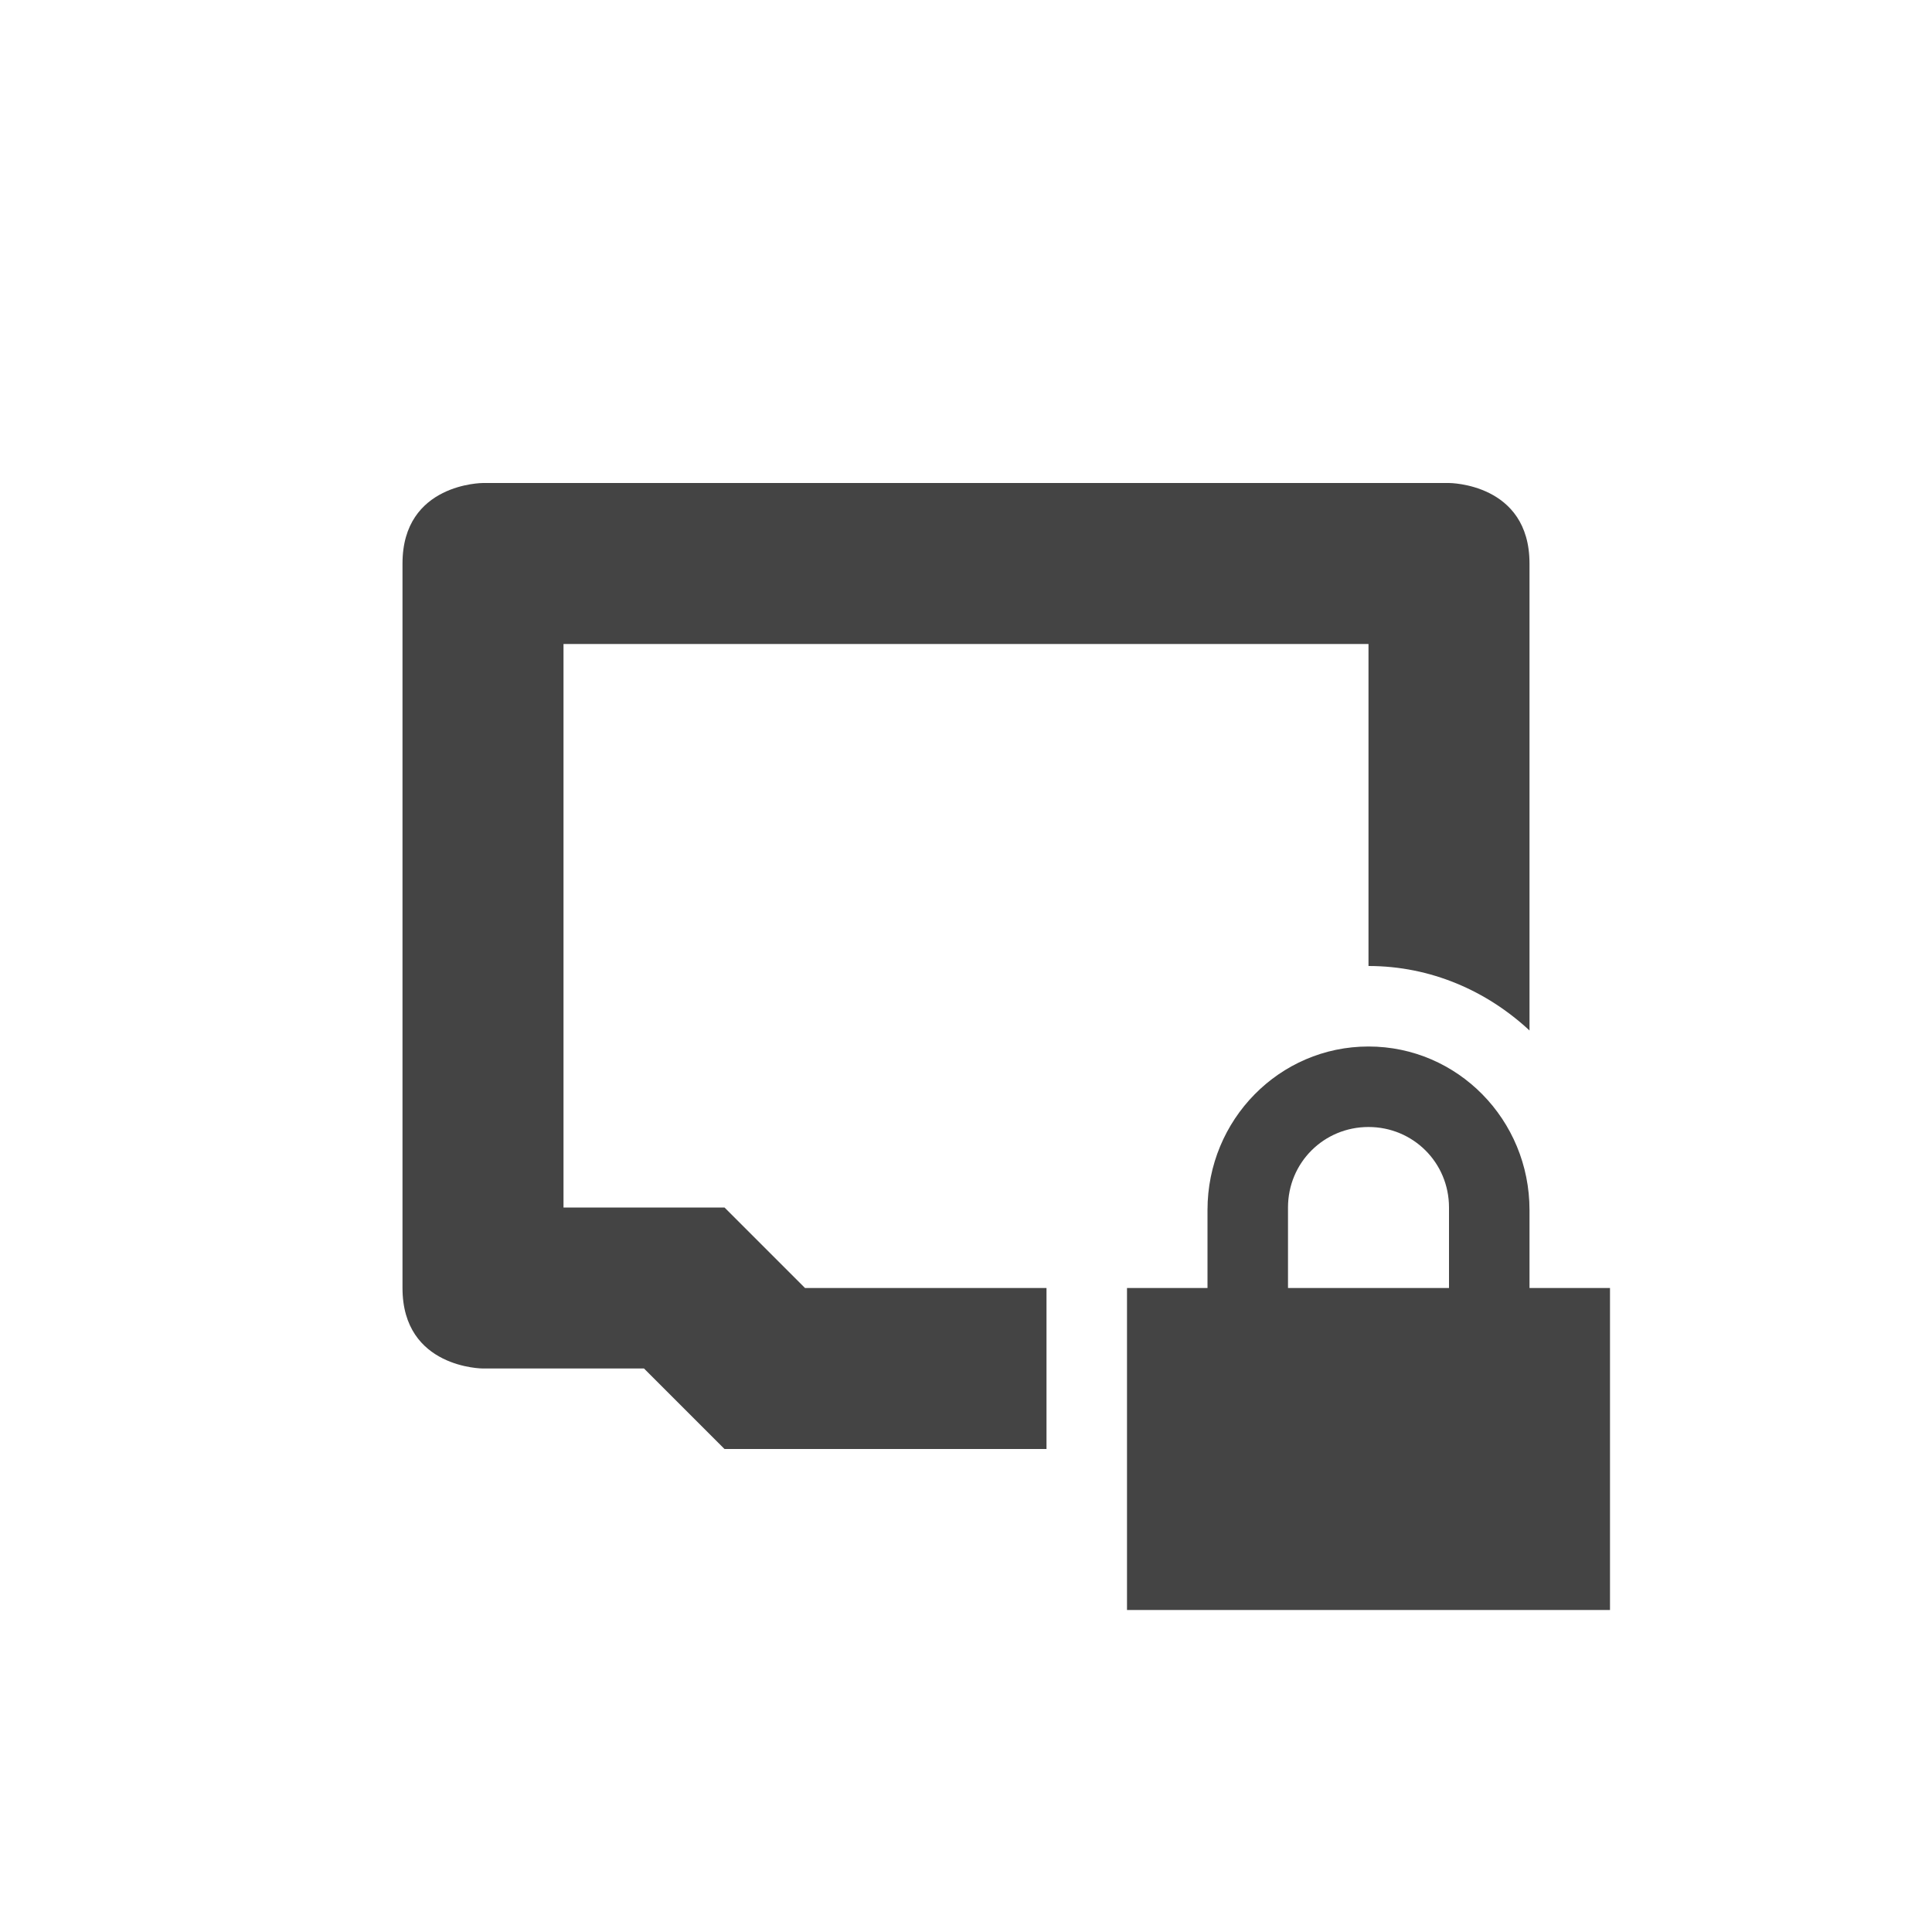
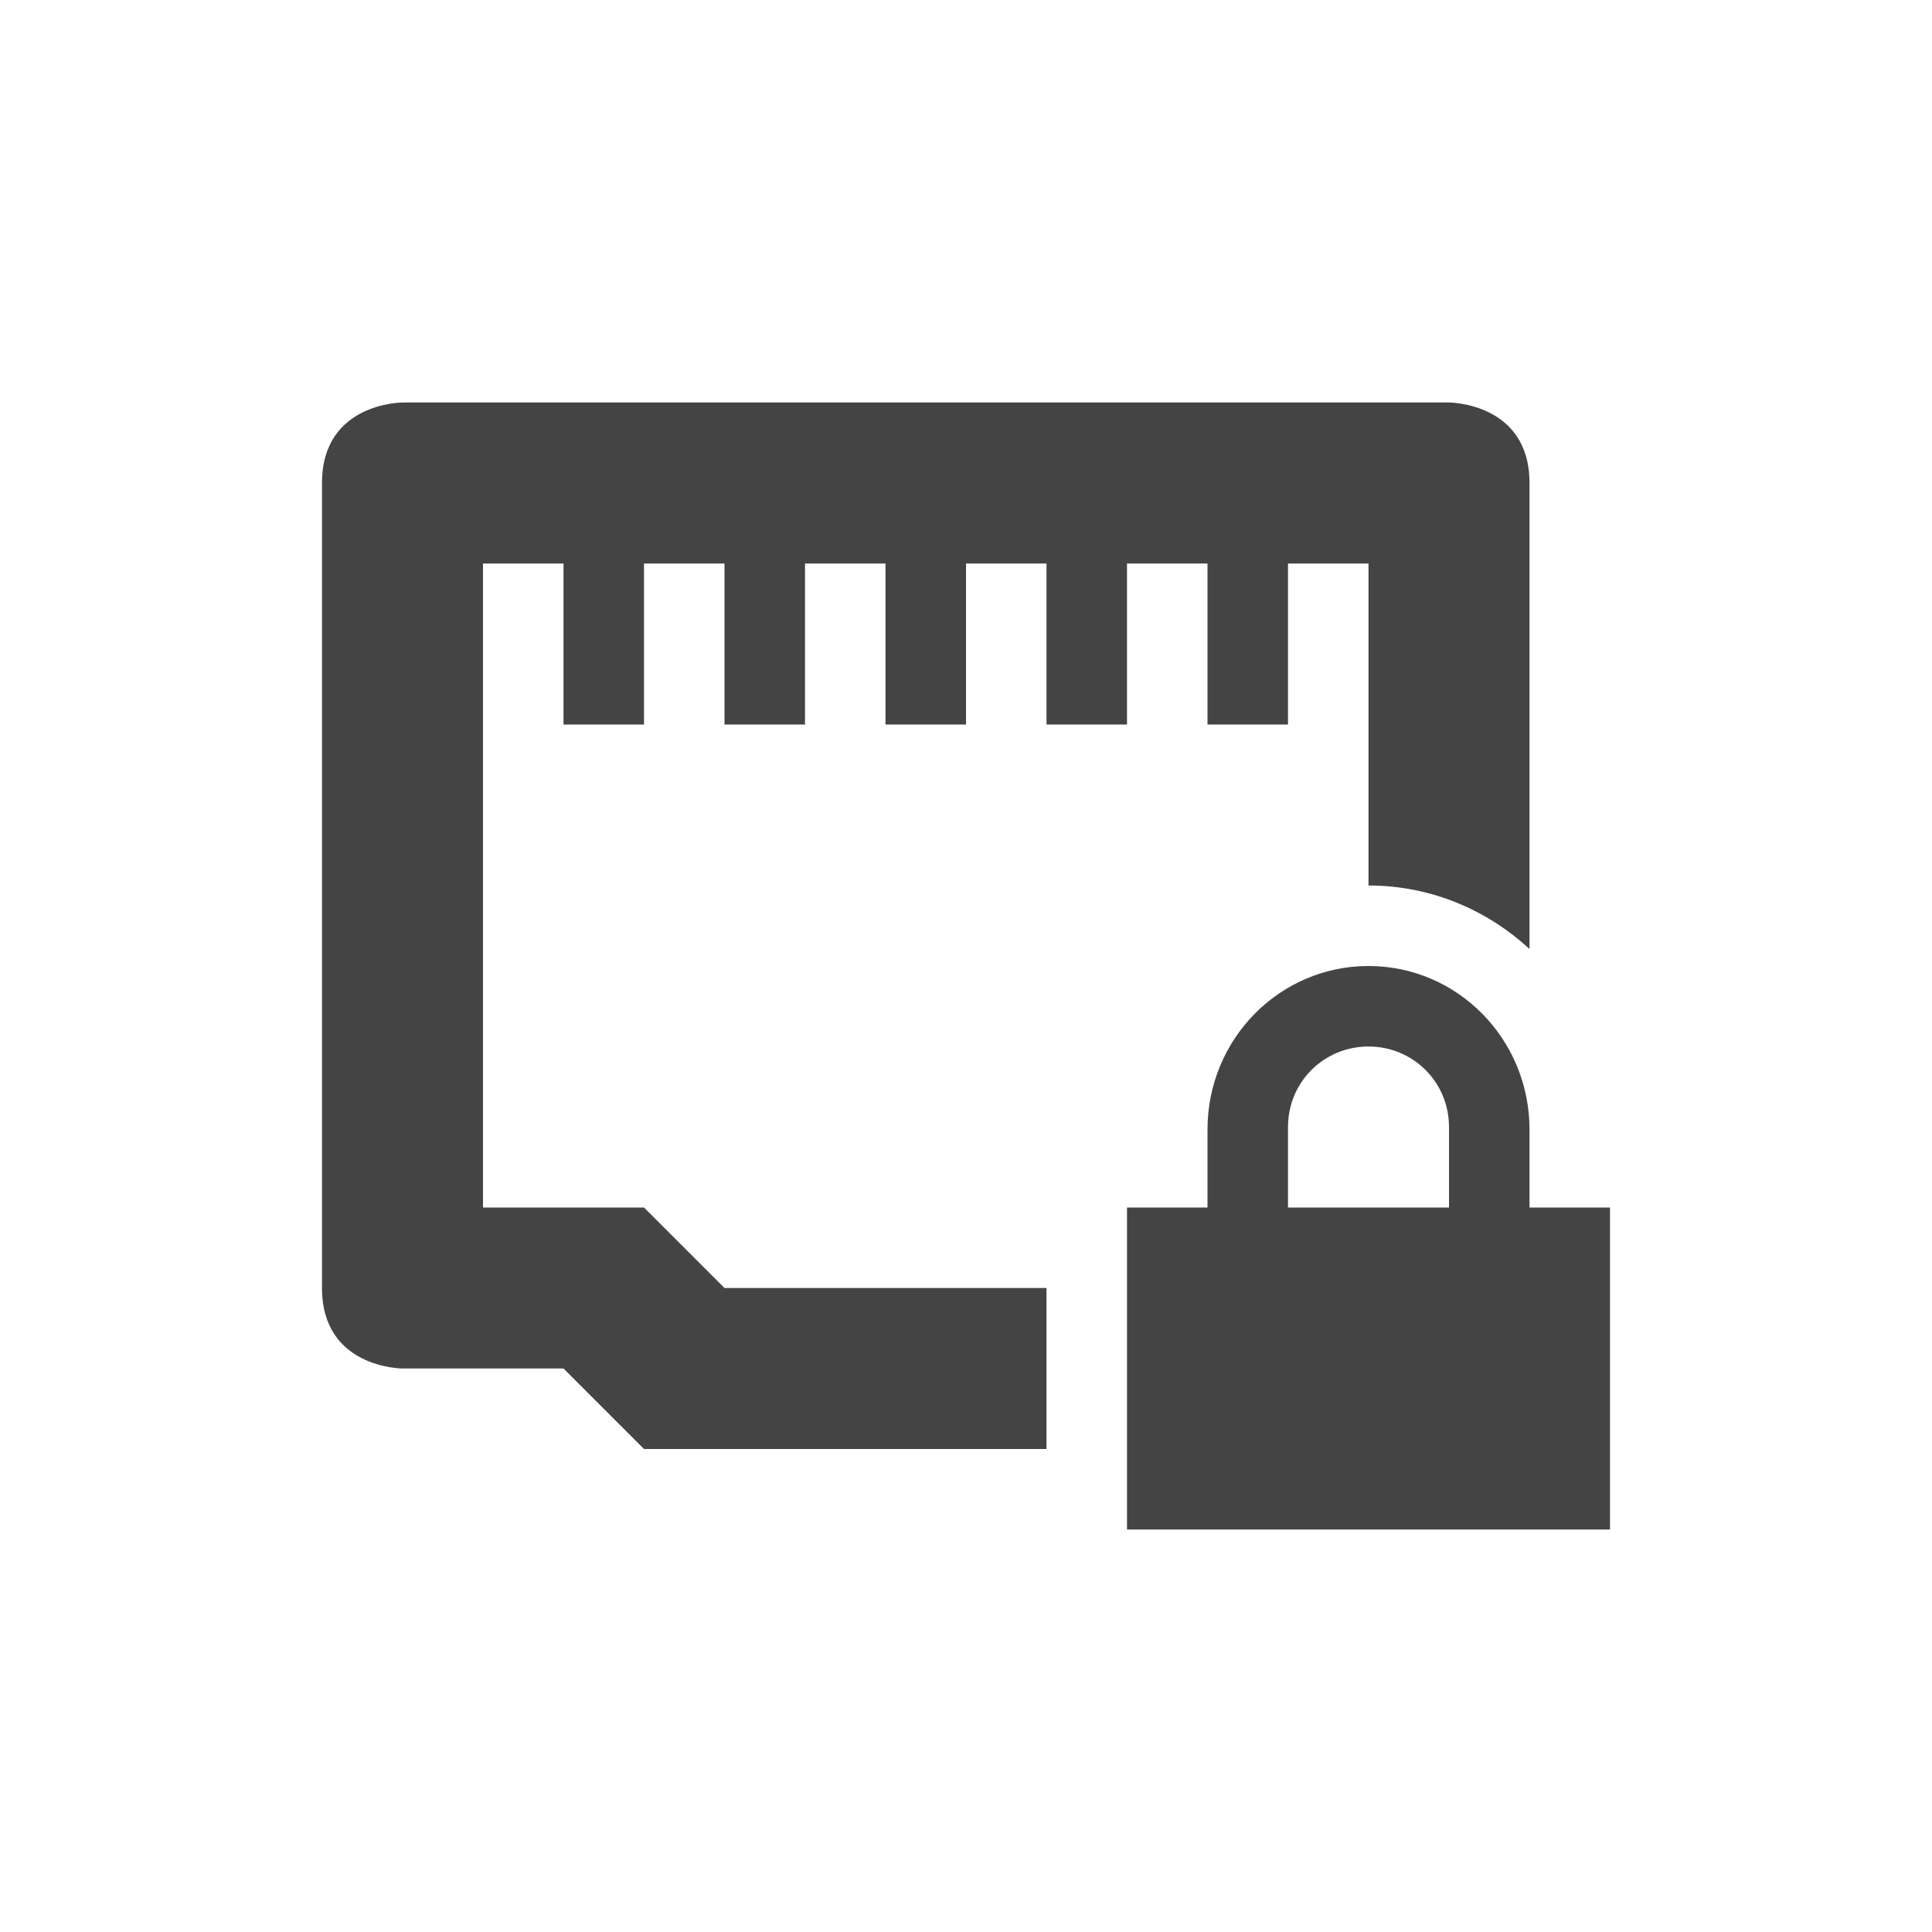
<svg xmlns="http://www.w3.org/2000/svg" width="24" height="24" version="1.1">
  <defs>
    <style id="current-color-scheme" type="text/css">
   .ColorScheme-Text { color:#444444; } .ColorScheme-Highlight { color:#4285f4; } .ColorScheme-NeutralText { color:#ff9800; } .ColorScheme-PositiveText { color:#4caf50; } .ColorScheme-NegativeText { color:#f44336; }
  </style>
  </defs>
-   <path style="fill:currentColor" class="ColorScheme-Text" d="M 6 6 C 6 6 5 6 5 7 L 5 16 C 5 17 6 17 6 17 L 8 17 L 9 18 L 13 18 L 13 16 L 10 16 L 9 15 L 7 15 L 7 8 L 17 8 L 17 12 C 17.774 12 18.471 12.309 19 12.801 L 19 7 C 19 6 18 6 18 6 L 6 6 z" />
-   <path style="fill:currentColor" class="ColorScheme-Text" d="m 17,13 c -1.108,0 -2,0.911 -2,2.031 l 0,0.969 -1,0 0,4 6,0 0,-4 -1,0 0,-0.969 C 19,13.911 18.108,13 17,13 Z m 0,1 c 0.554,0 1,0.442 1,1 l 0,1 -2,0 0,-1 c 0,-0.558 0.446,-1 1,-1 z" />
+   <path style="fill:currentColor" class="ColorScheme-Text" d="M 5,5 C 5,5 4,5 4,6 v 10 c 0,1 1,1 1,1 h 2 l 1,1 h 5 V 16 H 9 L 8,15 H 6 V 7 H 7 V 9 H 8 V 7 h 1 v 2 h 1 V 7 h 1 v 2 h 1 V 7 h 1 v 2 h 1 V 7 h 1 v 2 h 1 V 7 h 1 v 4 c 0.772,0 1.471,0.301 2,0.789 V 6 C 19,5 18,5 18,5 Z m 12,7 c -1.108,0 -2,0.911 -2,2.031 V 15 h -1 v 4 h 6 V 15 H 19 V 14.031 C 19,12.911 18.108,12 17,12 Z m 0,1 c 0.554,0 1,0.442 1,1 v 1 h -2 v -1 c 0,-0.558 0.446,-1 1,-1 z" />
</svg>
